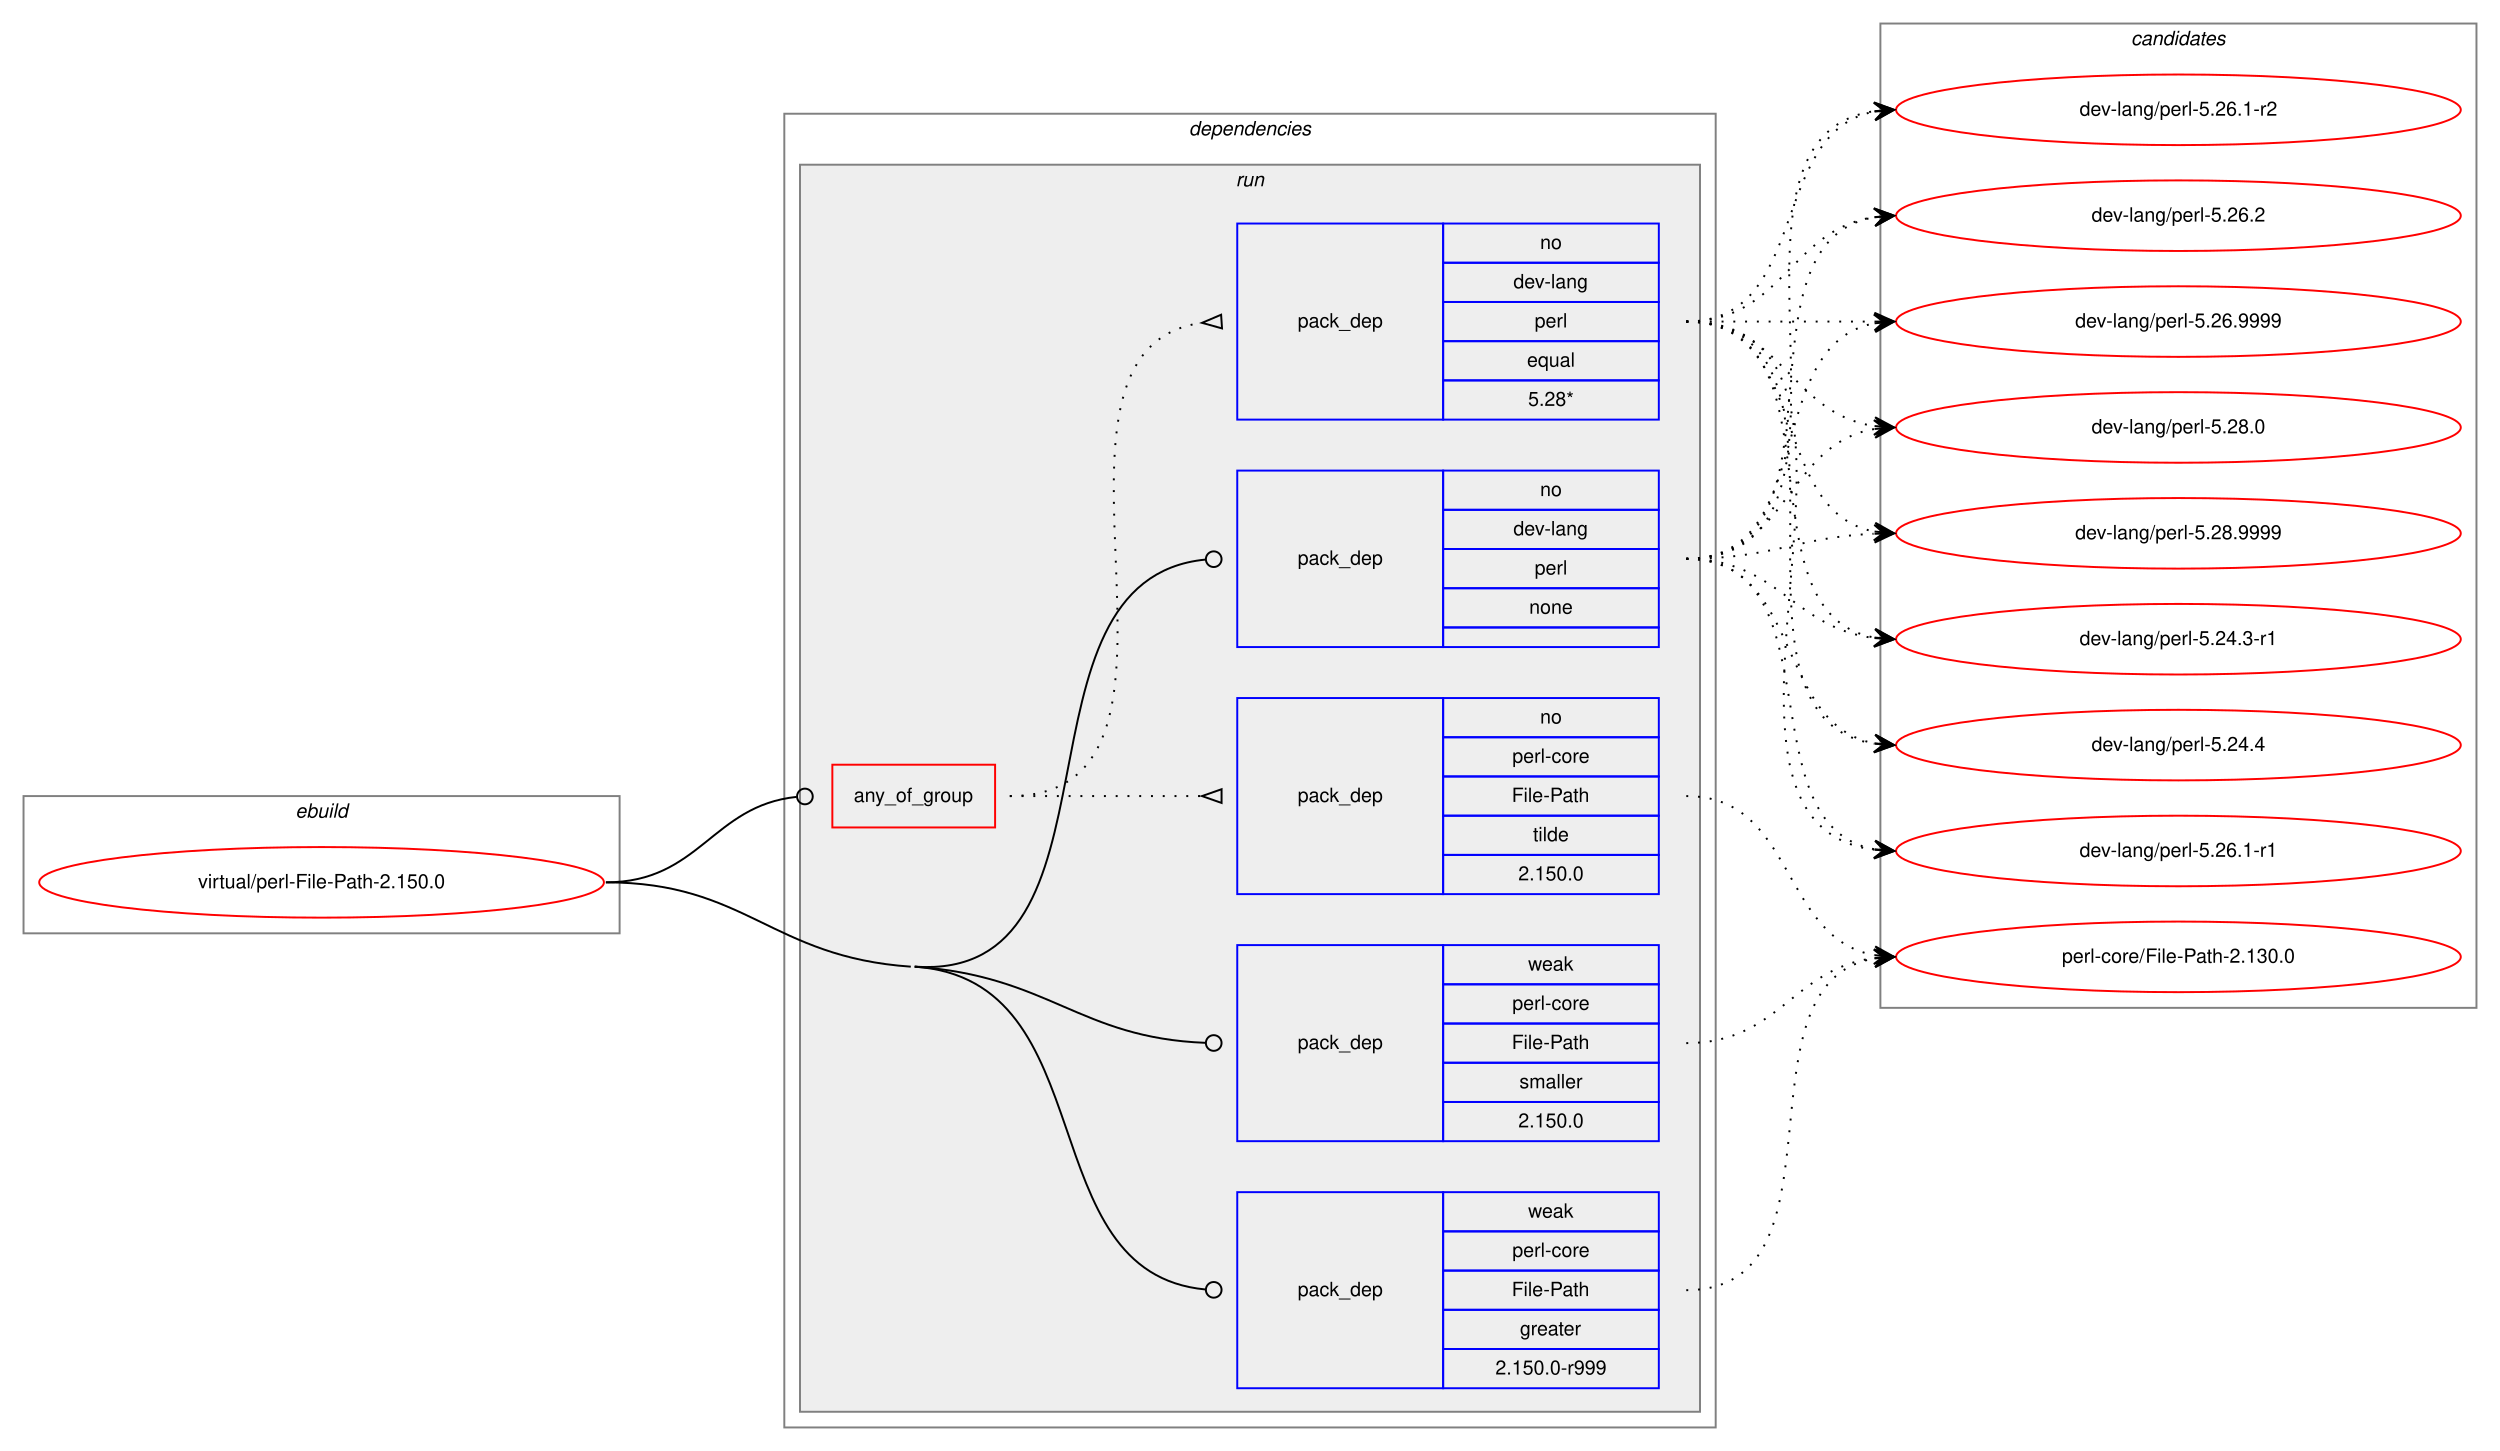
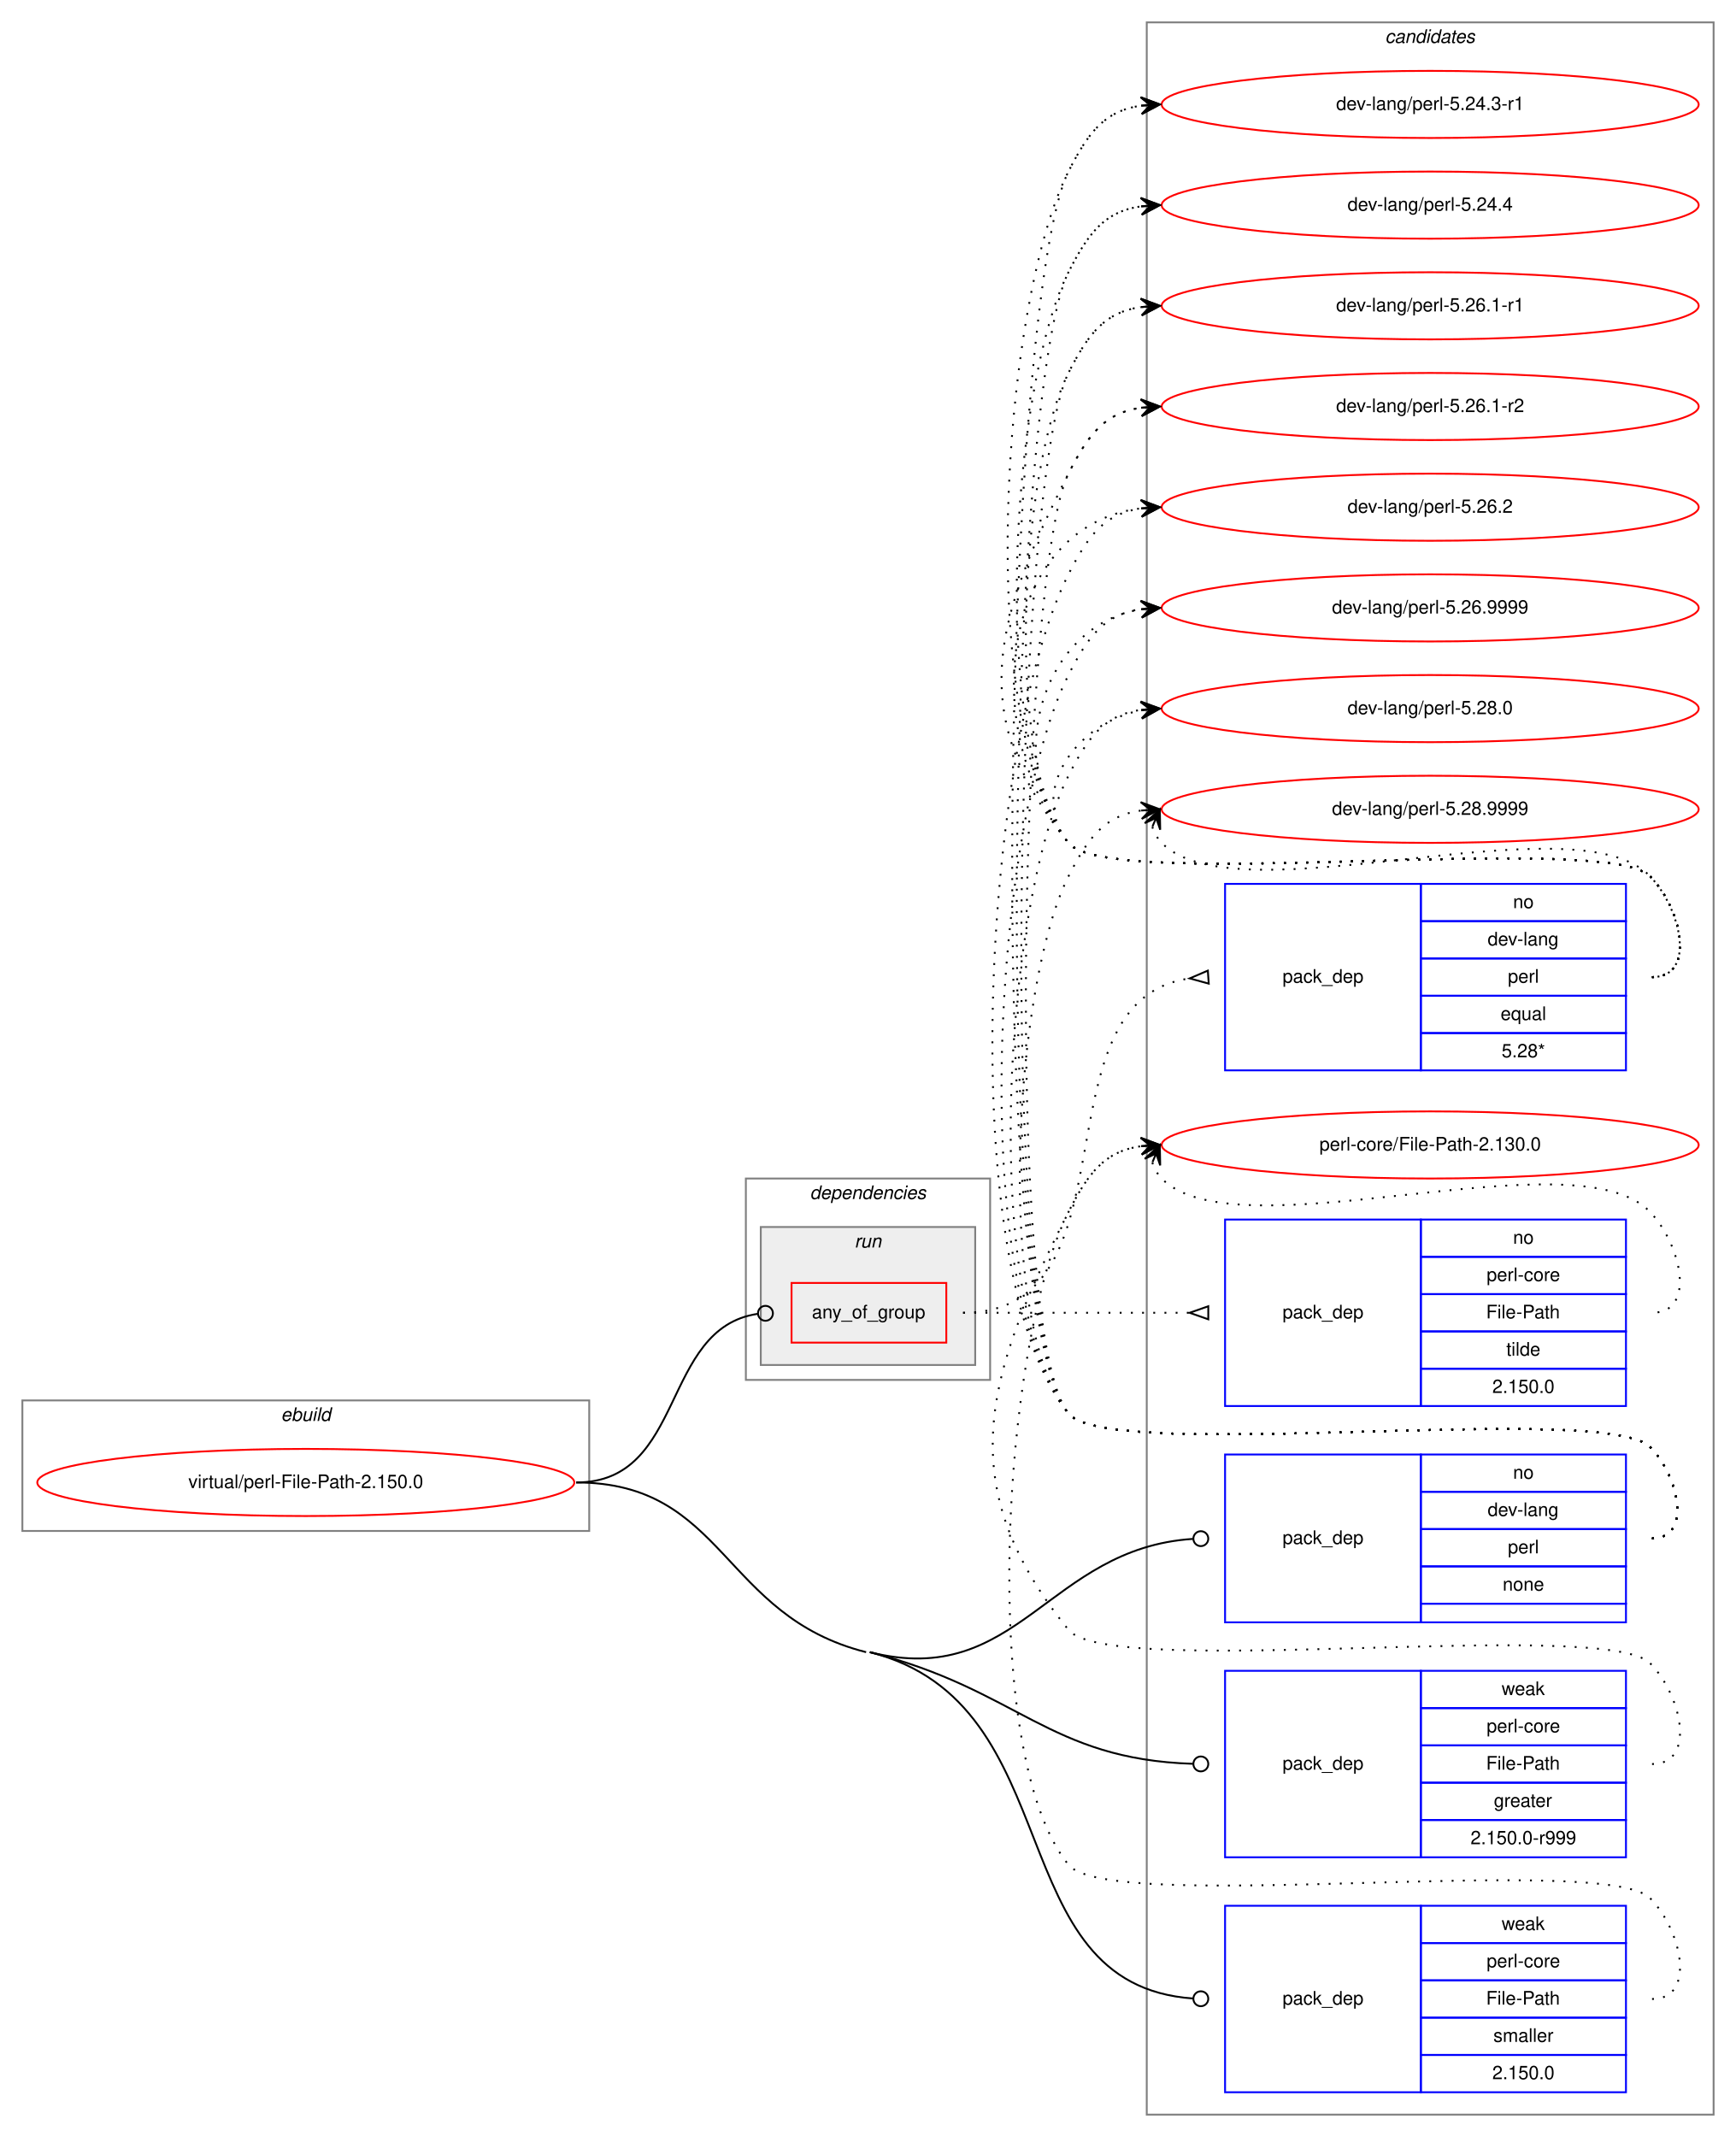
- <svg xmlns="http://www.w3.org/2000/svg" xmlns:xlink="http://www.w3.org/1999/xlink" width="1275pt" height="740pt" viewBox="0.00 0.00 1275.00 740.00">
-   <g id="graph0" class="graph" transform="scale(1 1) rotate(0) translate(4 736)">
-     <polygon fill="white" stroke="transparent" points="-4,4 -4,-736 1271,-736 1271,4 -4,4" />
+ <svg xmlns="http://www.w3.org/2000/svg" xmlns:xlink="http://www.w3.org/1999/xlink" width="931pt" height="1146pt" viewBox="0.00 0.00 931.00 1146.00">
+   <g id="graph0" class="graph" transform="scale(1 1) rotate(0) translate(4 1142)">
+     <polygon fill="white" stroke="transparent" points="-4,4 -4,-1142 927,-1142 927,4 -4,4" />
+     <g id="clust12" class="cluster">
+       <polygon fill="none" stroke="gray" points="611,-8 611,-1130 915,-1130 915,-8 611,-8" />
+       <text text-anchor="start" x="738.82" y="-1119" font-family="Helvetica,sans-Serif" font-style="italic" font-size="10.00">candidates</text>
+     </g>
    <g id="clust1" class="cluster">
-       <polygon fill="none" stroke="gray" points="8,-260 8,-330 312,-330 312,-260 8,-260" />
-       <text text-anchor="start" x="146.66" y="-319" font-family="Helvetica,sans-Serif" font-style="italic" font-size="10.00">ebuild</text>
+       <polygon fill="none" stroke="gray" points="8,-321 8,-391 312,-391 312,-321 8,-321" />
+       <text text-anchor="start" x="146.66" y="-380" font-family="Helvetica,sans-Serif" font-style="italic" font-size="10.00">ebuild</text>
    </g>
    <g id="clust2" class="cluster">
-       <polygon fill="none" stroke="gray" points="396,-8 396,-678 871,-678 871,-8 396,-8" />
-       <text text-anchor="start" x="602.36" y="-667" font-family="Helvetica,sans-Serif" font-style="italic" font-size="10.00">dependencies</text>
+       <polygon fill="none" stroke="gray" points="396,-402 396,-510 527,-510 527,-402 396,-402" />
+       <text text-anchor="start" x="430.36" y="-499" font-family="Helvetica,sans-Serif" font-style="italic" font-size="10.00">dependencies</text>
    </g>
    <g id="clust5" class="cluster">
-       <polygon fill="#eeeeee" stroke="gray" points="404,-16 404,-652 863,-652 863,-16 404,-16" />
-       <text text-anchor="start" x="626.27" y="-641" font-family="Helvetica,sans-Serif" font-style="italic" font-size="10.00">run</text>
-     </g>
-     <g id="clust12" class="cluster">
-       <polygon fill="none" stroke="gray" points="955,-222 955,-724 1259,-724 1259,-222 955,-222" />
-       <text text-anchor="start" x="1082.82" y="-713" font-family="Helvetica,sans-Serif" font-style="italic" font-size="10.00">candidates</text>
+       <polygon fill="#eeeeee" stroke="gray" points="404,-410 404,-484 519,-484 519,-410 404,-410" />
+       <text text-anchor="start" x="454.27" y="-473" font-family="Helvetica,sans-Serif" font-style="italic" font-size="10.00">run</text>
    </g>
    <g id="node1" class="node">
      <g id="a_node1">
        <a xlink:href="../virtual/perl-File-Path-2.150.0.svg" xlink:title="virtual/perl-File-Path-2.150.0">
-           <ellipse fill="none" stroke="red" cx="160" cy="-286" rx="144" ry="18" />
-           <text text-anchor="middle" x="160" y="-283" font-family="Helvetica,sans-Serif" font-size="10.00">virtual/perl-File-Path-2.150.0</text>
+           <ellipse fill="none" stroke="red" cx="160" cy="-347" rx="144" ry="18" />
+           <text text-anchor="middle" x="160" y="-344" font-family="Helvetica,sans-Serif" font-size="10.00">virtual/perl-File-Path-2.150.0</text>
        </a>
      </g>
    </g>
    <g id="node2" class="node">
-       <polygon fill="none" stroke="red" points="420.5,-314 420.5,-346 503.5,-346 503.5,-314 420.5,-314" />
-       <text text-anchor="start" x="431.42" y="-327" font-family="Helvetica,sans-Serif" font-size="10.00">any_of_group</text>
+       <polygon fill="none" stroke="red" points="420.5,-422 420.5,-454 503.5,-454 503.5,-422 420.5,-422" />
+       <text text-anchor="start" x="431.42" y="-435" font-family="Helvetica,sans-Serif" font-size="10.00">any_of_group</text>
    </g>
    <g id="edge3" class="edge">
-       <path fill="none" stroke="black" d="M305,-286C352.93,-286 359.11,-325.16 402.3,-329.59" />
-       <ellipse fill="none" stroke="black" cx="406.5" cy="-329.8" rx="4" ry="4" />
+       <path fill="none" stroke="black" d="M305,-347C364.02,-347 350.12,-429.67 402.3,-437.42" />
+       <ellipse fill="none" stroke="black" cx="406.51" cy="-437.72" rx="4" ry="4" />
    </g>
    <g id="node5" class="node">
-       <polygon fill="none" stroke="blue" points="627,-406 627,-496 732,-496 732,-406 627,-406" />
-       <text text-anchor="start" x="657.82" y="-448" font-family="Helvetica,sans-Serif" font-size="10.00">pack_dep</text>
-       <polygon fill="none" stroke="blue" points="732,-476 732,-496 842,-496 842,-476 732,-476" />
-       <text text-anchor="start" x="781.44" y="-483" font-family="Helvetica,sans-Serif" font-size="10.00">no</text>
-       <polygon fill="none" stroke="blue" points="732,-456 732,-476 842,-476 842,-456 732,-456" />
-       <text text-anchor="start" x="767.82" y="-463" font-family="Helvetica,sans-Serif" font-size="10.00">dev-lang</text>
-       <polygon fill="none" stroke="blue" points="732,-436 732,-456 842,-456 842,-436 732,-436" />
-       <text text-anchor="start" x="778.66" y="-443" font-family="Helvetica,sans-Serif" font-size="10.00">perl</text>
-       <polygon fill="none" stroke="blue" points="732,-416 732,-436 842,-436 842,-416 732,-416" />
-       <text text-anchor="start" x="775.88" y="-423" font-family="Helvetica,sans-Serif" font-size="10.00">none</text>
-       <polygon fill="none" stroke="blue" points="732,-406 732,-416 842,-416 842,-406 732,-406" />
+       <polygon fill="none" stroke="blue" points="653,-272 653,-362 758,-362 758,-272 653,-272" />
+       <text text-anchor="start" x="683.82" y="-314" font-family="Helvetica,sans-Serif" font-size="10.00">pack_dep</text>
+       <polygon fill="none" stroke="blue" points="758,-342 758,-362 868,-362 868,-342 758,-342" />
+       <text text-anchor="start" x="807.44" y="-349" font-family="Helvetica,sans-Serif" font-size="10.00">no</text>
+       <polygon fill="none" stroke="blue" points="758,-322 758,-342 868,-342 868,-322 758,-322" />
+       <text text-anchor="start" x="793.82" y="-329" font-family="Helvetica,sans-Serif" font-size="10.00">dev-lang</text>
+       <polygon fill="none" stroke="blue" points="758,-302 758,-322 868,-322 868,-302 758,-302" />
+       <text text-anchor="start" x="804.66" y="-309" font-family="Helvetica,sans-Serif" font-size="10.00">perl</text>
+       <polygon fill="none" stroke="blue" points="758,-282 758,-302 868,-302 868,-282 758,-282" />
+       <text text-anchor="start" x="801.88" y="-289" font-family="Helvetica,sans-Serif" font-size="10.00">none</text>
+       <polygon fill="none" stroke="blue" points="758,-272 758,-282 868,-282 868,-272 758,-272" />
    </g>
    <g id="edge4" class="edge">
-       <path fill="none" stroke="black" d="M462.5,-243C575.1,-235.28 506.84,-440.59 610.86,-450.62" />
-       <ellipse fill="none" stroke="black" cx="615" cy="-450.81" rx="4" ry="4" />
+       <path fill="none" stroke="black" d="M462.5,-256C542.27,-235.85 557.9,-311.68 635.75,-316.74" />
+       <ellipse fill="none" stroke="black" cx="640" cy="-316.87" rx="4" ry="4" />
    </g>
    <g id="node6" class="node">
-       <polygon fill="none" stroke="blue" points="627,-28 627,-128 732,-128 732,-28 627,-28" />
-       <text text-anchor="start" x="657.82" y="-75" font-family="Helvetica,sans-Serif" font-size="10.00">pack_dep</text>
-       <polygon fill="none" stroke="blue" points="732,-108 732,-128 842,-128 842,-108 732,-108" />
-       <text text-anchor="start" x="775.33" y="-115" font-family="Helvetica,sans-Serif" font-size="10.00">weak</text>
-       <polygon fill="none" stroke="blue" points="732,-88 732,-108 842,-108 842,-88 732,-88" />
-       <text text-anchor="start" x="767.27" y="-95" font-family="Helvetica,sans-Serif" font-size="10.00">perl-core</text>
-       <polygon fill="none" stroke="blue" points="732,-68 732,-88 842,-88 842,-68 732,-68" />
-       <text text-anchor="start" x="766.99" y="-75" font-family="Helvetica,sans-Serif" font-size="10.00">File-Path</text>
-       <polygon fill="none" stroke="blue" points="732,-48 732,-68 842,-68 842,-48 732,-48" />
-       <text text-anchor="start" x="771.16" y="-55" font-family="Helvetica,sans-Serif" font-size="10.00">greater</text>
-       <polygon fill="none" stroke="blue" points="732,-28 732,-48 842,-48 842,-28 732,-28" />
-       <text text-anchor="start" x="758.65" y="-35" font-family="Helvetica,sans-Serif" font-size="10.00">2.150.0-r999</text>
+       <polygon fill="none" stroke="blue" points="653,-146 653,-246 758,-246 758,-146 653,-146" />
+       <text text-anchor="start" x="683.82" y="-193" font-family="Helvetica,sans-Serif" font-size="10.00">pack_dep</text>
+       <polygon fill="none" stroke="blue" points="758,-226 758,-246 868,-246 868,-226 758,-226" />
+       <text text-anchor="start" x="801.33" y="-233" font-family="Helvetica,sans-Serif" font-size="10.00">weak</text>
+       <polygon fill="none" stroke="blue" points="758,-206 758,-226 868,-226 868,-206 758,-206" />
+       <text text-anchor="start" x="793.27" y="-213" font-family="Helvetica,sans-Serif" font-size="10.00">perl-core</text>
+       <polygon fill="none" stroke="blue" points="758,-186 758,-206 868,-206 868,-186 758,-186" />
+       <text text-anchor="start" x="792.99" y="-193" font-family="Helvetica,sans-Serif" font-size="10.00">File-Path</text>
+       <polygon fill="none" stroke="blue" points="758,-166 758,-186 868,-186 868,-166 758,-166" />
+       <text text-anchor="start" x="797.16" y="-173" font-family="Helvetica,sans-Serif" font-size="10.00">greater</text>
+       <polygon fill="none" stroke="blue" points="758,-146 758,-166 868,-166 868,-146 758,-146" />
+       <text text-anchor="start" x="784.65" y="-153" font-family="Helvetica,sans-Serif" font-size="10.00">2.150.0-r999</text>
    </g>
    <g id="edge5" class="edge">
-       <path fill="none" stroke="black" d="M462.5,-243C560.48,-236.29 520.38,-86.83 610.76,-78.37" />
-       <ellipse fill="none" stroke="black" cx="615" cy="-78.18" rx="4" ry="4" />
-       <path fill="none" stroke="black" d="M305,-286C376.7,-286 388.96,-247.9 460.5,-243" />
+       <path fill="none" stroke="black" d="M462.5,-256C542.14,-235.88 558.02,-198.58 635.77,-196.13" />
+       <ellipse fill="none" stroke="black" cx="640" cy="-196.06" rx="4" ry="4" />
    </g>
    <g id="node7" class="node">
-       <polygon fill="none" stroke="blue" points="627,-154 627,-254 732,-254 732,-154 627,-154" />
-       <text text-anchor="start" x="657.82" y="-201" font-family="Helvetica,sans-Serif" font-size="10.00">pack_dep</text>
-       <polygon fill="none" stroke="blue" points="732,-234 732,-254 842,-254 842,-234 732,-234" />
-       <text text-anchor="start" x="775.33" y="-241" font-family="Helvetica,sans-Serif" font-size="10.00">weak</text>
-       <polygon fill="none" stroke="blue" points="732,-214 732,-234 842,-234 842,-214 732,-214" />
-       <text text-anchor="start" x="767.27" y="-221" font-family="Helvetica,sans-Serif" font-size="10.00">perl-core</text>
-       <polygon fill="none" stroke="blue" points="732,-194 732,-214 842,-214 842,-194 732,-194" />
-       <text text-anchor="start" x="766.99" y="-201" font-family="Helvetica,sans-Serif" font-size="10.00">File-Path</text>
-       <polygon fill="none" stroke="blue" points="732,-174 732,-194 842,-194 842,-174 732,-174" />
-       <text text-anchor="start" x="770.89" y="-181" font-family="Helvetica,sans-Serif" font-size="10.00">smaller</text>
-       <polygon fill="none" stroke="blue" points="732,-154 732,-174 842,-174 842,-154 732,-154" />
-       <text text-anchor="start" x="770.32" y="-161" font-family="Helvetica,sans-Serif" font-size="10.00">2.150.0</text>
+       <polygon fill="none" stroke="blue" points="653,-20 653,-120 758,-120 758,-20 653,-20" />
+       <text text-anchor="start" x="683.82" y="-67" font-family="Helvetica,sans-Serif" font-size="10.00">pack_dep</text>
+       <polygon fill="none" stroke="blue" points="758,-100 758,-120 868,-120 868,-100 758,-100" />
+       <text text-anchor="start" x="801.33" y="-107" font-family="Helvetica,sans-Serif" font-size="10.00">weak</text>
+       <polygon fill="none" stroke="blue" points="758,-80 758,-100 868,-100 868,-80 758,-80" />
+       <text text-anchor="start" x="793.27" y="-87" font-family="Helvetica,sans-Serif" font-size="10.00">perl-core</text>
+       <polygon fill="none" stroke="blue" points="758,-60 758,-80 868,-80 868,-60 758,-60" />
+       <text text-anchor="start" x="792.99" y="-67" font-family="Helvetica,sans-Serif" font-size="10.00">File-Path</text>
+       <polygon fill="none" stroke="blue" points="758,-40 758,-60 868,-60 868,-40 758,-40" />
+       <text text-anchor="start" x="796.89" y="-47" font-family="Helvetica,sans-Serif" font-size="10.00">smaller</text>
+       <polygon fill="none" stroke="blue" points="758,-20 758,-40 868,-40 868,-20 758,-20" />
+       <text text-anchor="start" x="796.32" y="-27" font-family="Helvetica,sans-Serif" font-size="10.00">2.150.0</text>
    </g>
    <g id="edge6" class="edge">
-       <path fill="none" stroke="black" d="M462.5,-243C531.22,-238.29 546.19,-206.62 610.86,-204.15" />
-       <ellipse fill="none" stroke="black" cx="615" cy="-204.07" rx="4" ry="4" />
+       <path fill="none" stroke="black" d="M462.5,-256C571.75,-228.4 530.65,-77.62 635.82,-70.28" />
+       <ellipse fill="none" stroke="black" cx="640" cy="-70.14" rx="4" ry="4" />
+       <path fill="none" stroke="black" d="M305,-347C385.08,-347 382.86,-275.61 460.5,-256" />
    </g>
    <g id="node3" class="node">
-       <polygon fill="none" stroke="blue" points="627,-522 627,-622 732,-622 732,-522 627,-522" />
-       <text text-anchor="start" x="657.82" y="-569" font-family="Helvetica,sans-Serif" font-size="10.00">pack_dep</text>
-       <polygon fill="none" stroke="blue" points="732,-602 732,-622 842,-622 842,-602 732,-602" />
-       <text text-anchor="start" x="781.44" y="-609" font-family="Helvetica,sans-Serif" font-size="10.00">no</text>
-       <polygon fill="none" stroke="blue" points="732,-582 732,-602 842,-602 842,-582 732,-582" />
-       <text text-anchor="start" x="767.82" y="-589" font-family="Helvetica,sans-Serif" font-size="10.00">dev-lang</text>
-       <polygon fill="none" stroke="blue" points="732,-562 732,-582 842,-582 842,-562 732,-562" />
-       <text text-anchor="start" x="778.66" y="-569" font-family="Helvetica,sans-Serif" font-size="10.00">perl</text>
-       <polygon fill="none" stroke="blue" points="732,-542 732,-562 842,-562 842,-542 732,-542" />
-       <text text-anchor="start" x="774.77" y="-549" font-family="Helvetica,sans-Serif" font-size="10.00">equal</text>
-       <polygon fill="none" stroke="blue" points="732,-522 732,-542 842,-542 842,-522 732,-522" />
-       <text text-anchor="start" x="775.32" y="-529" font-family="Helvetica,sans-Serif" font-size="10.00">5.28*</text>
+       <polygon fill="none" stroke="blue" points="653,-568 653,-668 758,-668 758,-568 653,-568" />
+       <text text-anchor="start" x="683.82" y="-615" font-family="Helvetica,sans-Serif" font-size="10.00">pack_dep</text>
+       <polygon fill="none" stroke="blue" points="758,-648 758,-668 868,-668 868,-648 758,-648" />
+       <text text-anchor="start" x="807.44" y="-655" font-family="Helvetica,sans-Serif" font-size="10.00">no</text>
+       <polygon fill="none" stroke="blue" points="758,-628 758,-648 868,-648 868,-628 758,-628" />
+       <text text-anchor="start" x="793.82" y="-635" font-family="Helvetica,sans-Serif" font-size="10.00">dev-lang</text>
+       <polygon fill="none" stroke="blue" points="758,-608 758,-628 868,-628 868,-608 758,-608" />
+       <text text-anchor="start" x="804.66" y="-615" font-family="Helvetica,sans-Serif" font-size="10.00">perl</text>
+       <polygon fill="none" stroke="blue" points="758,-588 758,-608 868,-608 868,-588 758,-588" />
+       <text text-anchor="start" x="800.77" y="-595" font-family="Helvetica,sans-Serif" font-size="10.00">equal</text>
+       <polygon fill="none" stroke="blue" points="758,-568 758,-588 868,-588 868,-568 758,-568" />
+       <text text-anchor="start" x="801.32" y="-575" font-family="Helvetica,sans-Serif" font-size="10.00">5.28*</text>
    </g>
    <g id="edge1" class="edge">
-       <path fill="none" stroke="black" stroke-dasharray="1,5" d="M511,-330C625.21,-330 508.72,-557.57 608.96,-571.35" />
-       <polygon fill="none" stroke="black" points="618.77,-575.49 609.02,-571.35 619.23,-568.51 618.77,-575.49" />
+       <path fill="none" stroke="black" stroke-dasharray="1,5" d="M512.5,-438C607.99,-438 549.53,-605.23 633.89,-617.31" />
+       <polygon fill="none" stroke="black" points="643.76,-621.49 634.02,-617.32 644.24,-614.51 643.76,-621.49" />
    </g>
    <g id="node4" class="node">
-       <polygon fill="none" stroke="blue" points="627,-280 627,-380 732,-380 732,-280 627,-280" />
-       <text text-anchor="start" x="657.82" y="-327" font-family="Helvetica,sans-Serif" font-size="10.00">pack_dep</text>
-       <polygon fill="none" stroke="blue" points="732,-360 732,-380 842,-380 842,-360 732,-360" />
-       <text text-anchor="start" x="781.44" y="-367" font-family="Helvetica,sans-Serif" font-size="10.00">no</text>
-       <polygon fill="none" stroke="blue" points="732,-340 732,-360 842,-360 842,-340 732,-340" />
-       <text text-anchor="start" x="767.27" y="-347" font-family="Helvetica,sans-Serif" font-size="10.00">perl-core</text>
-       <polygon fill="none" stroke="blue" points="732,-320 732,-340 842,-340 842,-320 732,-320" />
-       <text text-anchor="start" x="766.99" y="-327" font-family="Helvetica,sans-Serif" font-size="10.00">File-Path</text>
-       <polygon fill="none" stroke="blue" points="732,-300 732,-320 842,-320 842,-300 732,-300" />
-       <text text-anchor="start" x="777.83" y="-307" font-family="Helvetica,sans-Serif" font-size="10.00">tilde</text>
-       <polygon fill="none" stroke="blue" points="732,-280 732,-300 842,-300 842,-280 732,-280" />
-       <text text-anchor="start" x="770.32" y="-287" font-family="Helvetica,sans-Serif" font-size="10.00">2.150.0</text>
+       <polygon fill="none" stroke="blue" points="653,-388 653,-488 758,-488 758,-388 653,-388" />
+       <text text-anchor="start" x="683.82" y="-435" font-family="Helvetica,sans-Serif" font-size="10.00">pack_dep</text>
+       <polygon fill="none" stroke="blue" points="758,-468 758,-488 868,-488 868,-468 758,-468" />
+       <text text-anchor="start" x="807.44" y="-475" font-family="Helvetica,sans-Serif" font-size="10.00">no</text>
+       <polygon fill="none" stroke="blue" points="758,-448 758,-468 868,-468 868,-448 758,-448" />
+       <text text-anchor="start" x="793.27" y="-455" font-family="Helvetica,sans-Serif" font-size="10.00">perl-core</text>
+       <polygon fill="none" stroke="blue" points="758,-428 758,-448 868,-448 868,-428 758,-428" />
+       <text text-anchor="start" x="792.99" y="-435" font-family="Helvetica,sans-Serif" font-size="10.00">File-Path</text>
+       <polygon fill="none" stroke="blue" points="758,-408 758,-428 868,-428 868,-408 758,-408" />
+       <text text-anchor="start" x="803.83" y="-415" font-family="Helvetica,sans-Serif" font-size="10.00">tilde</text>
+       <polygon fill="none" stroke="blue" points="758,-388 758,-408 868,-408 868,-388 758,-388" />
+       <text text-anchor="start" x="796.32" y="-395" font-family="Helvetica,sans-Serif" font-size="10.00">2.150.0</text>
    </g>
    <g id="edge2" class="edge">
-       <path fill="none" stroke="black" stroke-dasharray="1,5" d="M511,-330C555.44,-330 569.02,-330 608.88,-330" />
-       <polygon fill="none" stroke="black" points="619,-333.5 609,-330 619,-326.5 619,-333.5" />
+       <path fill="none" stroke="black" stroke-dasharray="1,5" d="M512.5,-438C567.41,-438 583.63,-438 633.85,-438" />
+       <polygon fill="none" stroke="black" points="644,-441.5 634,-438 644,-434.5 644,-441.5" />
    </g>
    <g id="node8" class="node">
      <g id="a_node8">
        <a xlink:href="../dev-lang/perl-5.24.3-r1.svg" xlink:title="dev-lang/perl-5.24.3-r1">
-           <ellipse fill="none" stroke="red" cx="1107" cy="-410" rx="144" ry="18" />
-           <text text-anchor="middle" x="1107" y="-407" font-family="Helvetica,sans-Serif" font-size="10.00">dev-lang/perl-5.24.3-r1</text>
+           <ellipse fill="none" stroke="red" cx="763" cy="-1086" rx="144" ry="18" />
+           <text text-anchor="middle" x="763" y="-1083" font-family="Helvetica,sans-Serif" font-size="10.00">dev-lang/perl-5.24.3-r1</text>
        </a>
      </g>
    </g>
    <g id="edge7" class="edge">
-       <path fill="none" stroke="black" stroke-dasharray="1,5" d="M856,-572C938.35,-572 881.36,-423.62 951.73,-410.87" />
-       <polygon fill="black" stroke="black" points="962,-410 952.42,-415.33 957.02,-410.42 952.04,-410.85 952.04,-410.85 952.04,-410.85 957.02,-410.42 951.66,-406.36 962,-410 962,-410" />
+       <path fill="none" stroke="black" stroke-dasharray="1,5" d="M882,-618C906,-618 897.85,-654.9 881,-672 856.63,-696.73 590.83,-663 569,-690 518.71,-752.21 532.87,-978.62 569,-1050 579.54,-1070.81 588.26,-1082.52 607.83,-1085.33" />
+       <polygon fill="black" stroke="black" points="618,-1086 607.73,-1089.84 613.01,-1085.67 608.02,-1085.34 608.02,-1085.34 608.02,-1085.34 613.01,-1085.67 608.32,-1080.85 618,-1086 618,-1086" />
    </g>
    <g id="node9" class="node">
      <g id="a_node9">
        <a xlink:href="../dev-lang/perl-5.24.4.svg" xlink:title="dev-lang/perl-5.24.4">
-           <ellipse fill="none" stroke="red" cx="1107" cy="-356" rx="144" ry="18" />
-           <text text-anchor="middle" x="1107" y="-353" font-family="Helvetica,sans-Serif" font-size="10.00">dev-lang/perl-5.24.4</text>
+           <ellipse fill="none" stroke="red" cx="763" cy="-1032" rx="144" ry="18" />
+           <text text-anchor="middle" x="763" y="-1029" font-family="Helvetica,sans-Serif" font-size="10.00">dev-lang/perl-5.24.4</text>
        </a>
      </g>
    </g>
    <g id="edge8" class="edge">
-       <path fill="none" stroke="black" stroke-dasharray="1,5" d="M856,-572C959.28,-572 862.19,-370.51 951.77,-356.74" />
-       <polygon fill="black" stroke="black" points="962,-356 952.35,-361.21 957.01,-356.36 952.03,-356.72 952.03,-356.72 952.03,-356.72 957.01,-356.36 951.7,-352.23 962,-356 962,-356" />
+       <path fill="none" stroke="black" stroke-dasharray="1,5" d="M882,-618C906,-618 897.85,-654.9 881,-672 856.63,-696.73 590.83,-663 569,-690 526.25,-742.88 538.29,-935.33 569,-996 579.54,-1016.81 588.26,-1028.52 607.83,-1031.33" />
+       <polygon fill="black" stroke="black" points="618,-1032 607.73,-1035.84 613.01,-1031.67 608.02,-1031.34 608.02,-1031.34 608.02,-1031.34 613.01,-1031.67 608.32,-1026.85 618,-1032 618,-1032" />
    </g>
    <g id="node10" class="node">
      <g id="a_node10">
        <a xlink:href="../dev-lang/perl-5.26.1-r1.svg" xlink:title="dev-lang/perl-5.26.1-r1">
-           <ellipse fill="none" stroke="red" cx="1107" cy="-302" rx="144" ry="18" />
-           <text text-anchor="middle" x="1107" y="-299" font-family="Helvetica,sans-Serif" font-size="10.00">dev-lang/perl-5.26.1-r1</text>
+           <ellipse fill="none" stroke="red" cx="763" cy="-978" rx="144" ry="18" />
+           <text text-anchor="middle" x="763" y="-975" font-family="Helvetica,sans-Serif" font-size="10.00">dev-lang/perl-5.26.1-r1</text>
        </a>
      </g>
    </g>
    <g id="edge9" class="edge">
-       <path fill="none" stroke="black" stroke-dasharray="1,5" d="M856,-572C981.27,-572 841.46,-317.08 951.71,-302.64" />
-       <polygon fill="black" stroke="black" points="962,-302 952.3,-307.11 957.01,-302.31 952.02,-302.62 952.02,-302.62 952.02,-302.62 957.01,-302.31 951.74,-298.13 962,-302 962,-302" />
+       <path fill="none" stroke="black" stroke-dasharray="1,5" d="M882,-618C906,-618 897.85,-654.9 881,-672 856.63,-696.73 590.83,-663 569,-690 533.79,-733.55 543.71,-892.04 569,-942 579.54,-962.81 588.26,-974.52 607.83,-977.33" />
+       <polygon fill="black" stroke="black" points="618,-978 607.73,-981.84 613.01,-977.67 608.02,-977.34 608.02,-977.34 608.02,-977.34 613.01,-977.67 608.32,-972.85 618,-978 618,-978" />
    </g>
    <g id="node11" class="node">
      <g id="a_node11">
        <a xlink:href="../dev-lang/perl-5.26.1-r2.svg" xlink:title="dev-lang/perl-5.26.1-r2">
-           <ellipse fill="none" stroke="red" cx="1107" cy="-680" rx="144" ry="18" />
-           <text text-anchor="middle" x="1107" y="-677" font-family="Helvetica,sans-Serif" font-size="10.00">dev-lang/perl-5.26.1-r2</text>
+           <ellipse fill="none" stroke="red" cx="763" cy="-924" rx="144" ry="18" />
+           <text text-anchor="middle" x="763" y="-921" font-family="Helvetica,sans-Serif" font-size="10.00">dev-lang/perl-5.26.1-r2</text>
        </a>
      </g>
    </g>
    <g id="edge10" class="edge">
-       <path fill="none" stroke="black" stroke-dasharray="1,5" d="M856,-572C919.58,-572 897.58,-668.51 951.79,-679.07" />
-       <polygon fill="black" stroke="black" points="962,-680 951.63,-683.57 957.02,-679.54 952.04,-679.09 952.04,-679.09 952.04,-679.09 957.02,-679.54 952.45,-674.61 962,-680 962,-680" />
+       <path fill="none" stroke="black" stroke-dasharray="1,5" d="M882,-618C906,-618 897.85,-654.9 881,-672 856.63,-696.73 590.83,-663 569,-690 513.68,-758.43 529.26,-809.49 569,-888 579.54,-908.81 588.26,-920.52 607.83,-923.33" />
+       <polygon fill="black" stroke="black" points="618,-924 607.73,-927.84 613.01,-923.67 608.02,-923.34 608.02,-923.34 608.02,-923.34 613.01,-923.67 608.32,-918.85 618,-924 618,-924" />
    </g>
    <g id="node12" class="node">
      <g id="a_node12">
        <a xlink:href="../dev-lang/perl-5.26.2.svg" xlink:title="dev-lang/perl-5.26.2">
-           <ellipse fill="none" stroke="red" cx="1107" cy="-626" rx="144" ry="18" />
-           <text text-anchor="middle" x="1107" y="-623" font-family="Helvetica,sans-Serif" font-size="10.00">dev-lang/perl-5.26.2</text>
+           <ellipse fill="none" stroke="red" cx="763" cy="-870" rx="144" ry="18" />
+           <text text-anchor="middle" x="763" y="-867" font-family="Helvetica,sans-Serif" font-size="10.00">dev-lang/perl-5.26.2</text>
        </a>
      </g>
    </g>
    <g id="edge11" class="edge">
-       <path fill="none" stroke="black" stroke-dasharray="1,5" d="M856,-572C905.26,-572 908.85,-618.87 951.86,-625.28" />
-       <polygon fill="black" stroke="black" points="962,-626 951.71,-629.78 957.01,-625.64 952.03,-625.29 952.03,-625.29 952.03,-625.29 957.01,-625.64 952.35,-620.8 962,-626 962,-626" />
+       <path fill="none" stroke="black" stroke-dasharray="1,5" d="M882,-618C906,-618 897.85,-654.9 881,-672 856.63,-696.73 590.83,-663 569,-690 519.12,-751.71 533.65,-860.17 607.67,-869.37" />
+       <polygon fill="black" stroke="black" points="618,-870 607.75,-873.89 613.01,-869.7 608.02,-869.39 608.02,-869.39 608.02,-869.39 613.01,-869.7 608.29,-864.9 618,-870 618,-870" />
    </g>
    <g id="node13" class="node">
      <g id="a_node13">
        <a xlink:href="../dev-lang/perl-5.26.9999.svg" xlink:title="dev-lang/perl-5.26.9999">
-           <ellipse fill="none" stroke="red" cx="1107" cy="-572" rx="144" ry="18" />
-           <text text-anchor="middle" x="1107" y="-569" font-family="Helvetica,sans-Serif" font-size="10.00">dev-lang/perl-5.26.9999</text>
+           <ellipse fill="none" stroke="red" cx="763" cy="-816" rx="144" ry="18" />
+           <text text-anchor="middle" x="763" y="-813" font-family="Helvetica,sans-Serif" font-size="10.00">dev-lang/perl-5.26.9999</text>
        </a>
      </g>
    </g>
    <g id="edge12" class="edge">
-       <path fill="none" stroke="black" stroke-dasharray="1,5" d="M856,-572C899.43,-572 912.83,-572 951.57,-572" />
-       <polygon fill="black" stroke="black" points="962,-572 952,-576.5 957,-572 952,-572 952,-572 952,-572 957,-572 952,-567.5 962,-572 962,-572" />
+       <path fill="none" stroke="black" stroke-dasharray="1,5" d="M882,-618C906,-618 897.85,-654.9 881,-672 856.63,-696.73 590.83,-663 569,-690 533.44,-733.99 555.01,-806.82 607.79,-815.21" />
+       <polygon fill="black" stroke="black" points="618,-816 607.68,-819.71 613.02,-815.61 608.03,-815.22 608.03,-815.22 608.03,-815.22 613.02,-815.61 608.38,-810.74 618,-816 618,-816" />
    </g>
    <g id="node14" class="node">
      <g id="a_node14">
        <a xlink:href="../dev-lang/perl-5.28.0.svg" xlink:title="dev-lang/perl-5.28.0">
-           <ellipse fill="none" stroke="red" cx="1107" cy="-518" rx="144" ry="18" />
-           <text text-anchor="middle" x="1107" y="-515" font-family="Helvetica,sans-Serif" font-size="10.00">dev-lang/perl-5.28.0</text>
+           <ellipse fill="none" stroke="red" cx="763" cy="-762" rx="144" ry="18" />
+           <text text-anchor="middle" x="763" y="-759" font-family="Helvetica,sans-Serif" font-size="10.00">dev-lang/perl-5.28.0</text>
        </a>
      </g>
    </g>
    <g id="edge13" class="edge">
-       <path fill="none" stroke="black" stroke-dasharray="1,5" d="M856,-572C905.26,-572 908.85,-525.13 951.86,-518.72" />
-       <polygon fill="black" stroke="black" points="962,-518 952.35,-523.2 957.01,-518.36 952.03,-518.71 952.03,-518.71 952.03,-518.71 957.01,-518.36 951.71,-514.22 962,-518 962,-518" />
+       <path fill="none" stroke="black" stroke-dasharray="1,5" d="M882,-618C906,-618 897.85,-654.9 881,-672 856.63,-696.73 590.83,-663 569,-690 546.85,-717.4 573.55,-754.57 607.71,-761.02" />
+       <polygon fill="black" stroke="black" points="618,-762 607.62,-765.54 613.02,-761.53 608.04,-761.06 608.04,-761.06 608.04,-761.06 613.02,-761.53 608.47,-756.58 618,-762 618,-762" />
    </g>
    <g id="node15" class="node">
      <g id="a_node15">
        <a xlink:href="../dev-lang/perl-5.28.9999.svg" xlink:title="dev-lang/perl-5.28.9999">
-           <ellipse fill="none" stroke="red" cx="1107" cy="-464" rx="144" ry="18" />
-           <text text-anchor="middle" x="1107" y="-461" font-family="Helvetica,sans-Serif" font-size="10.00">dev-lang/perl-5.28.9999</text>
+           <ellipse fill="none" stroke="red" cx="763" cy="-708" rx="144" ry="18" />
+           <text text-anchor="middle" x="763" y="-705" font-family="Helvetica,sans-Serif" font-size="10.00">dev-lang/perl-5.28.9999</text>
        </a>
      </g>
    </g>
    <g id="edge14" class="edge">
-       <path fill="none" stroke="black" stroke-dasharray="1,5" d="M856,-572C919.58,-572 897.58,-475.49 951.79,-464.93" />
-       <polygon fill="black" stroke="black" points="962,-464 952.45,-469.39 957.02,-464.46 952.04,-464.91 952.04,-464.91 952.04,-464.91 957.02,-464.46 951.63,-460.43 962,-464 962,-464" />
+       <path fill="none" stroke="black" stroke-dasharray="1,5" d="M613.98,-698.58C614.95,-695.46 616.8,-692.23 619,-690 660,-648.46 840.78,-714.29 881,-672 897.54,-654.61 906,-618 882,-618" />
+       <polygon fill="black" stroke="black" points="618,-708 609.94,-700.57 616.04,-703.4 614.07,-698.8 614.07,-698.8 614.07,-698.8 616.04,-703.4 618.21,-697.04 618,-708 618,-708" />
    </g>
    <g id="node16" class="node">
      <g id="a_node16">
        <a xlink:href="../perl-core/File-Path-2.130.0.svg" xlink:title="perl-core/File-Path-2.130.0">
-           <ellipse fill="none" stroke="red" cx="1107" cy="-248" rx="144" ry="18" />
-           <text text-anchor="middle" x="1107" y="-245" font-family="Helvetica,sans-Serif" font-size="10.00">perl-core/File-Path-2.130.0</text>
+           <ellipse fill="none" stroke="red" cx="763" cy="-528" rx="144" ry="18" />
+           <text text-anchor="middle" x="763" y="-525" font-family="Helvetica,sans-Serif" font-size="10.00">perl-core/File-Path-2.130.0</text>
        </a>
      </g>
    </g>
    <g id="edge15" class="edge">
-       <path fill="none" stroke="black" stroke-dasharray="1,5" d="M856,-330C911.96,-330 903.76,-257.63 951.95,-248.87" />
-       <polygon fill="black" stroke="black" points="962,-248 952.42,-253.34 957.02,-248.43 952.04,-248.86 952.04,-248.86 952.04,-248.86 957.02,-248.43 951.65,-244.37 962,-248 962,-248" />
+       <path fill="none" stroke="black" stroke-dasharray="1,5" d="M613.98,-518.58C614.95,-515.46 616.8,-512.23 619,-510 660,-468.46 840.78,-534.29 881,-492 897.54,-474.61 906,-438 882,-438" />
+       <polygon fill="black" stroke="black" points="618,-528 609.94,-520.57 616.04,-523.4 614.07,-518.8 614.07,-518.8 614.07,-518.8 616.04,-523.4 618.21,-517.04 618,-528 618,-528" />
    </g>
    <g id="edge16" class="edge">
-       <path fill="none" stroke="black" stroke-dasharray="1,5" d="M856,-451C902.96,-451 910.56,-415.56 951.99,-410.58" />
-       <polygon fill="black" stroke="black" points="962,-410 952.28,-415.07 957.01,-410.29 952.02,-410.58 952.02,-410.58 952.02,-410.58 957.01,-410.29 951.76,-406.09 962,-410 962,-410" />
+       <path fill="none" stroke="black" stroke-dasharray="1,5" d="M882,-317C903.78,-317 896.3,-350.5 881,-366 856.61,-390.71 590.83,-357 569,-384 522.48,-441.55 535.58,-983.98 569,-1050 579.54,-1070.81 588.26,-1082.52 607.83,-1085.33" />
+       <polygon fill="black" stroke="black" points="618,-1086 607.73,-1089.84 613.01,-1085.67 608.02,-1085.34 608.02,-1085.34 608.02,-1085.34 613.01,-1085.67 608.32,-1080.85 618,-1086 618,-1086" />
    </g>
    <g id="edge17" class="edge">
-       <path fill="none" stroke="black" stroke-dasharray="1,5" d="M856,-451C915.68,-451 900.79,-366.46 952.03,-356.88" />
-       <polygon fill="black" stroke="black" points="962,-356 952.43,-361.36 957.02,-356.44 952.04,-356.88 952.04,-356.88 952.04,-356.88 957.02,-356.44 951.64,-352.4 962,-356 962,-356" />
+       <path fill="none" stroke="black" stroke-dasharray="1,5" d="M882,-317C903.78,-317 896.3,-350.5 881,-366 856.61,-390.71 590.83,-357 569,-384 526.25,-436.88 538.29,-935.33 569,-996 579.54,-1016.81 588.26,-1028.52 607.83,-1031.33" />
+       <polygon fill="black" stroke="black" points="618,-1032 607.73,-1035.84 613.01,-1031.67 608.02,-1031.34 608.02,-1031.34 608.02,-1031.34 613.01,-1031.67 608.32,-1026.85 618,-1032 618,-1032" />
    </g>
    <g id="edge18" class="edge">
-       <path fill="none" stroke="black" stroke-dasharray="1,5" d="M856,-451C933.62,-451 885.53,-315.09 951.86,-302.88" />
-       <polygon fill="black" stroke="black" points="962,-302 952.42,-307.34 957.02,-302.43 952.04,-302.86 952.04,-302.86 952.04,-302.86 957.02,-302.43 951.65,-298.38 962,-302 962,-302" />
+       <path fill="none" stroke="black" stroke-dasharray="1,5" d="M882,-317C903.78,-317 896.3,-350.5 881,-366 856.61,-390.71 590.83,-357 569,-384 530.02,-432.22 541,-886.68 569,-942 579.54,-962.81 588.26,-974.52 607.83,-977.33" />
+       <polygon fill="black" stroke="black" points="618,-978 607.73,-981.84 613.01,-977.67 608.02,-977.34 608.02,-977.34 608.02,-977.34 613.01,-977.67 608.32,-972.85 618,-978 618,-978" />
    </g>
    <g id="edge19" class="edge">
-       <path fill="none" stroke="black" stroke-dasharray="1,5" d="M856,-451C964.54,-451 857.23,-665.48 951.86,-679.3" />
-       <polygon fill="black" stroke="black" points="962,-680 951.71,-683.8 957.01,-679.66 952.02,-679.31 952.02,-679.31 952.02,-679.31 957.01,-679.66 952.33,-674.82 962,-680 962,-680" />
+       <path fill="none" stroke="black" stroke-dasharray="1,5" d="M882,-317C903.78,-317 896.3,-350.5 881,-366 856.61,-390.71 590.83,-357 569,-384 533.79,-427.55 543.71,-838.04 569,-888 579.54,-908.81 588.26,-920.52 607.83,-923.33" />
+       <polygon fill="black" stroke="black" points="618,-924 607.73,-927.84 613.01,-923.67 608.02,-923.34 608.02,-923.34 608.02,-923.34 613.01,-923.67 608.32,-918.85 618,-924 618,-924" />
    </g>
    <g id="edge20" class="edge">
-       <path fill="none" stroke="black" stroke-dasharray="1,5" d="M856,-451C943.2,-451 877.01,-611.94 951.63,-625.14" />
-       <polygon fill="black" stroke="black" points="962,-626 951.66,-629.66 957.02,-625.59 952.03,-625.17 952.03,-625.17 952.03,-625.17 957.02,-625.59 952.41,-620.69 962,-626 962,-626" />
+       <path fill="none" stroke="black" stroke-dasharray="1,5" d="M882,-317C903.78,-317 896.3,-350.5 881,-366 856.61,-390.71 590.83,-357 569,-384 506.13,-461.77 523.84,-744.78 569,-834 579.54,-854.81 588.26,-866.52 607.83,-869.33" />
+       <polygon fill="black" stroke="black" points="618,-870 607.73,-873.84 613.01,-869.67 608.02,-869.34 608.02,-869.34 608.02,-869.34 613.01,-869.67 608.32,-864.85 618,-870 618,-870" />
    </g>
    <g id="edge21" class="edge">
-       <path fill="none" stroke="black" stroke-dasharray="1,5" d="M856,-451C923.86,-451 893.98,-560.02 951.92,-571.1" />
-       <polygon fill="black" stroke="black" points="962,-572 951.64,-575.59 957.02,-571.55 952.04,-571.11 952.04,-571.11 952.04,-571.11 957.02,-571.55 952.44,-566.62 962,-572 962,-572" />
+       <path fill="none" stroke="black" stroke-dasharray="1,5" d="M882,-317C903.78,-317 896.3,-350.5 881,-366 856.61,-390.71 590.83,-357 569,-384 513.68,-452.43 529.26,-701.49 569,-780 579.54,-800.81 588.26,-812.52 607.83,-815.33" />
+       <polygon fill="black" stroke="black" points="618,-816 607.73,-819.84 613.01,-815.67 608.02,-815.34 608.02,-815.34 608.02,-815.34 613.01,-815.67 608.32,-810.85 618,-816 618,-816" />
    </g>
    <g id="edge22" class="edge">
-       <path fill="none" stroke="black" stroke-dasharray="1,5" d="M856,-451C908.14,-451 906.72,-509.64 951.95,-517.2" />
-       <polygon fill="black" stroke="black" points="962,-518 951.67,-521.69 957.02,-517.6 952.03,-517.21 952.03,-517.21 952.03,-517.21 957.02,-517.6 952.39,-512.72 962,-518 962,-518" />
+       <path fill="none" stroke="black" stroke-dasharray="1,5" d="M882,-317C903.78,-317 896.3,-350.5 881,-366 856.61,-390.71 590.83,-357 569,-384 521.22,-443.1 534.68,-658.19 569,-726 579.54,-746.81 588.26,-758.52 607.83,-761.33" />
+       <polygon fill="black" stroke="black" points="618,-762 607.73,-765.84 613.01,-761.67 608.02,-761.34 608.02,-761.34 608.02,-761.34 613.01,-761.67 608.32,-756.85 618,-762 618,-762" />
    </g>
    <g id="edge23" class="edge">
-       <path fill="none" stroke="black" stroke-dasharray="1,5" d="M856,-451C899.76,-451 912.58,-462.05 951.51,-463.77" />
-       <polygon fill="black" stroke="black" points="962,-464 951.91,-468.28 957,-463.89 952,-463.78 952,-463.78 952,-463.78 957,-463.89 952.1,-459.29 962,-464 962,-464" />
+       <path fill="none" stroke="black" stroke-dasharray="1,5" d="M882,-317C903.78,-317 896.3,-350.5 881,-366 856.61,-390.71 590.83,-357 569,-384 528.76,-433.77 540.1,-614.9 569,-672 579.54,-692.81 588.26,-704.52 607.83,-707.33" />
+       <polygon fill="black" stroke="black" points="618,-708 607.73,-711.84 613.01,-707.67 608.02,-707.34 608.02,-707.34 608.02,-707.34 613.01,-707.67 608.32,-702.85 618,-708 618,-708" />
    </g>
    <g id="edge24" class="edge">
-       <path fill="none" stroke="black" stroke-dasharray="1,5" d="M856,-78C941.39,-78 878.6,-234.34 951.83,-247.17" />
-       <polygon fill="black" stroke="black" points="962,-248 951.67,-251.67 957.02,-247.59 952.03,-247.18 952.03,-247.18 952.03,-247.18 957.02,-247.59 952.4,-242.7 962,-248 962,-248" />
+       <path fill="none" stroke="black" stroke-dasharray="1,5" d="M882,-196C906,-196 897.85,-232.9 881,-250 856.63,-274.73 590.83,-241 569,-268 506.41,-345.42 524.04,-403.18 569,-492 579.54,-512.81 588.26,-524.52 607.83,-527.33" />
+       <polygon fill="black" stroke="black" points="618,-528 607.73,-531.84 613.01,-527.67 608.02,-527.34 608.02,-527.34 608.02,-527.34 613.01,-527.67 608.32,-522.85 618,-528 618,-528" />
    </g>
    <g id="edge25" class="edge">
-       <path fill="none" stroke="black" stroke-dasharray="1,5" d="M856,-204C903.42,-204 910.2,-242.03 951.91,-247.38" />
-       <polygon fill="black" stroke="black" points="962,-248 951.74,-251.88 957.01,-247.69 952.02,-247.38 952.02,-247.38 952.02,-247.38 957.01,-247.69 952.3,-242.89 962,-248 962,-248" />
+       <path fill="none" stroke="black" stroke-dasharray="1,5" d="M882,-70C906,-70 897.85,-106.9 881,-124 856.63,-148.73 590.83,-115 569,-142 520.1,-202.49 533.87,-422.61 569,-492 579.54,-512.81 588.26,-524.52 607.83,-527.33" />
+       <polygon fill="black" stroke="black" points="618,-528 607.73,-531.84 613.01,-527.67 608.02,-527.34 608.02,-527.34 608.02,-527.34 613.01,-527.67 608.32,-522.85 618,-528 618,-528" />
    </g>
  </g>
</svg>
